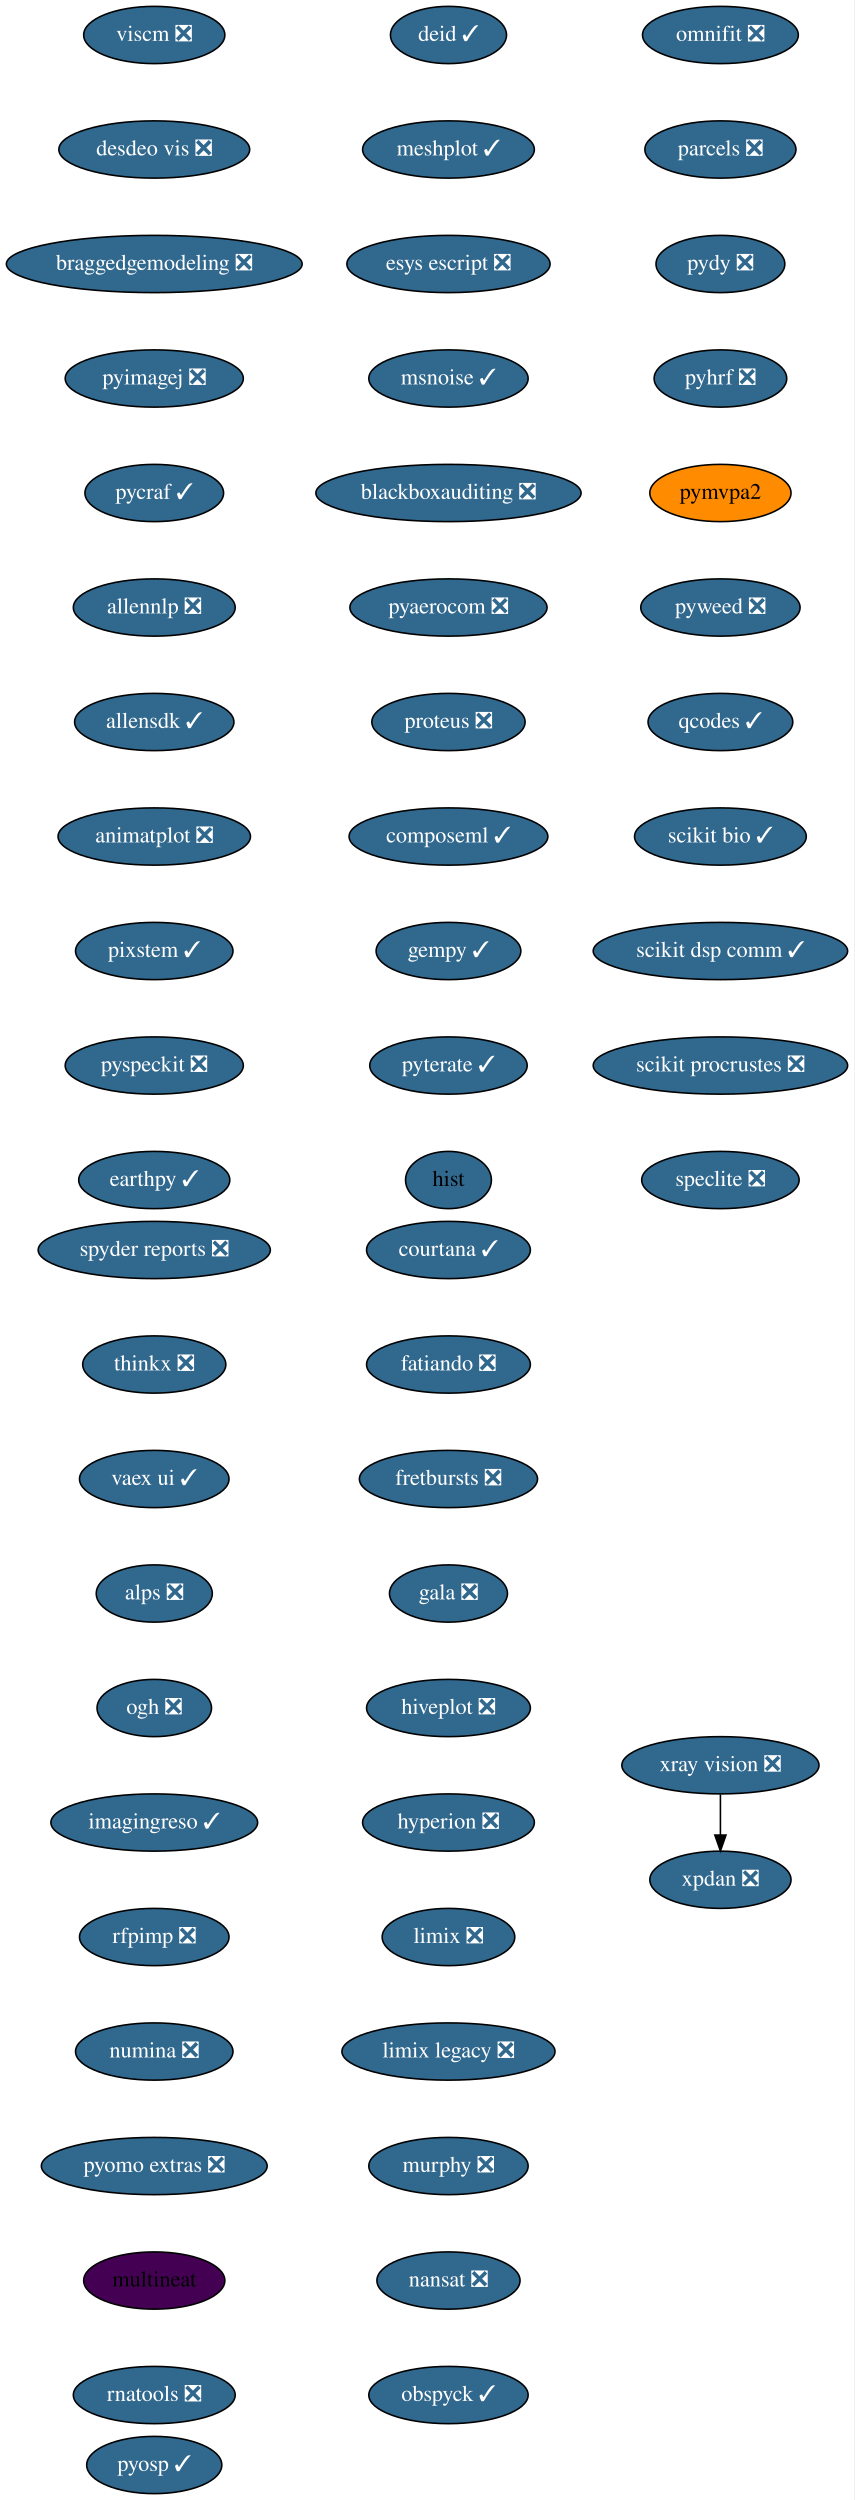
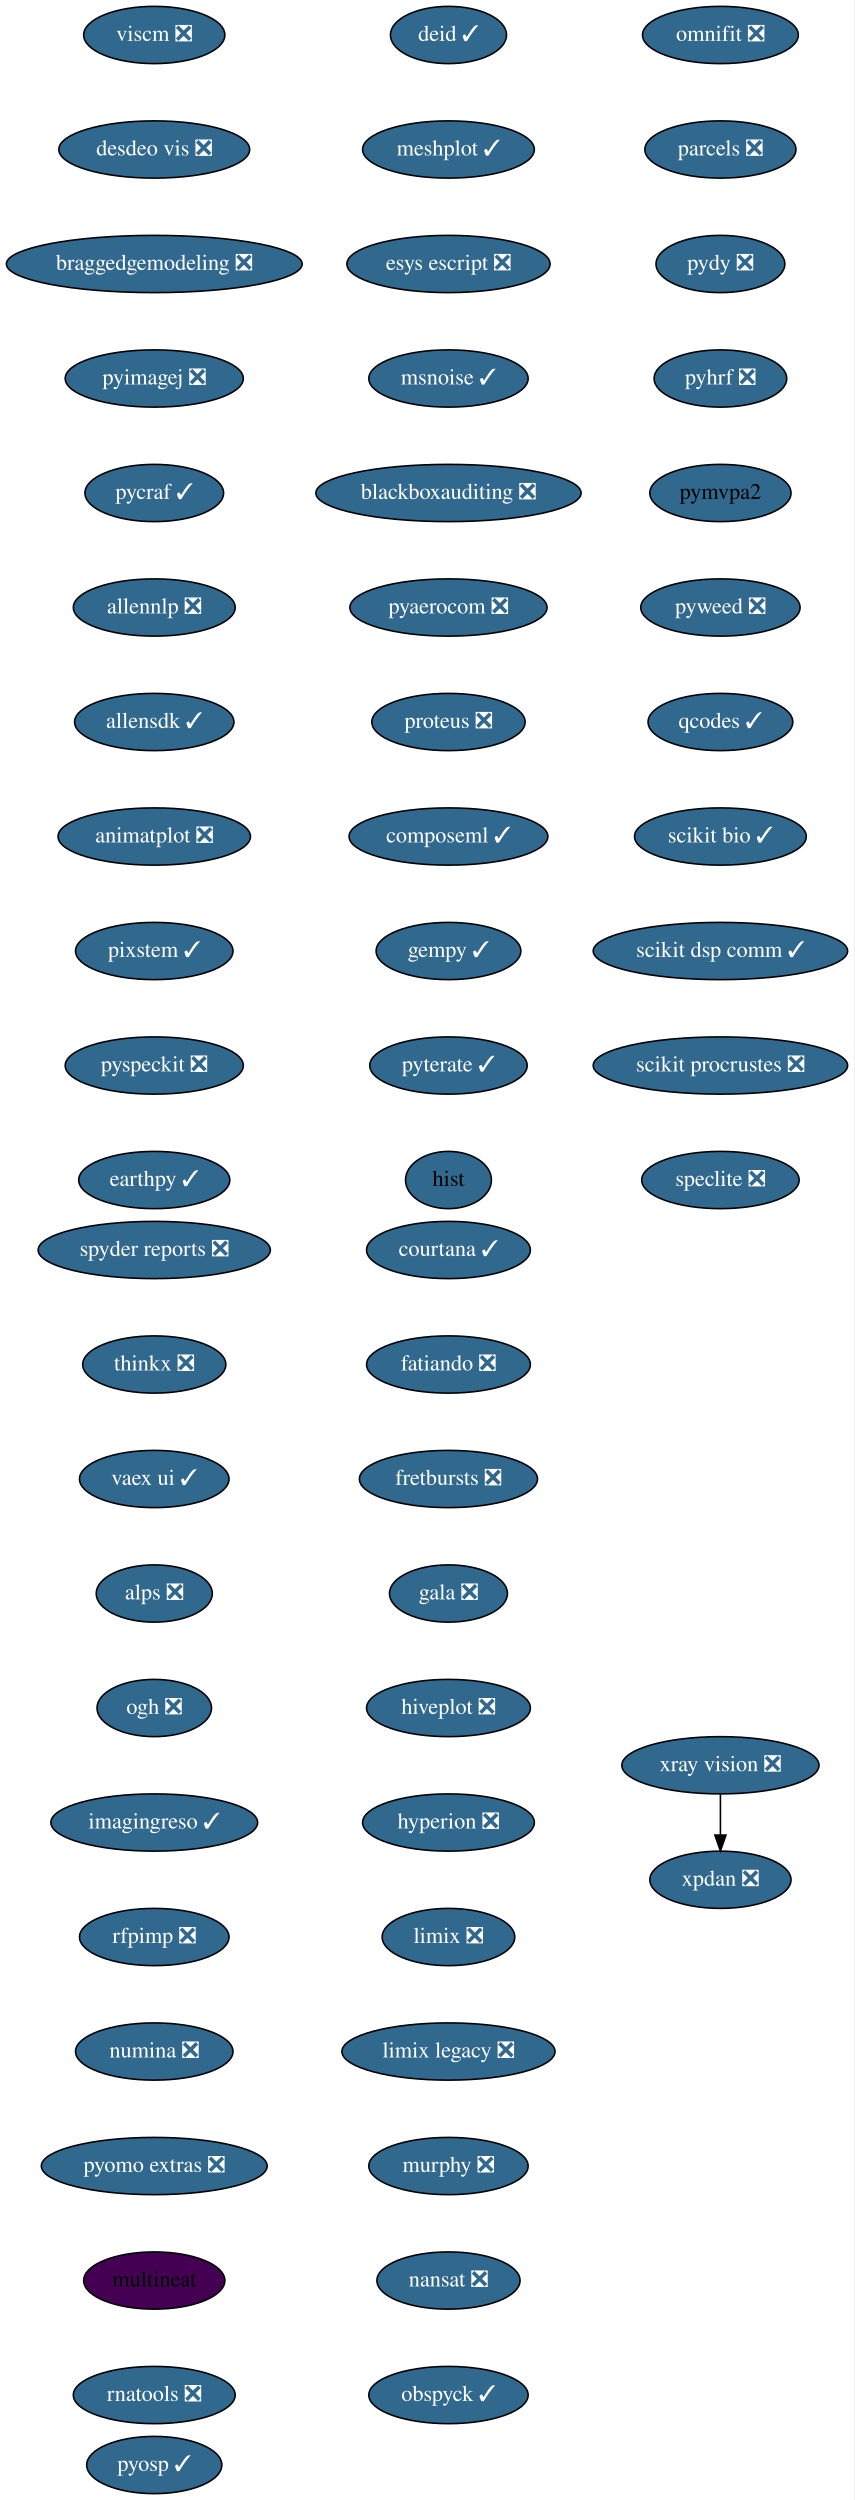
<svg xmlns="http://www.w3.org/2000/svg" xmlns:xlink="http://www.w3.org/1999/xlink" width="537pt" height="1572pt" viewBox="0.00 0.00 537.00 1572.00">
  <g id="graph0" class="graph" transform="scale(1 1) rotate(0) translate(4 1568)">
    <polygon fill="white" stroke="transparent" points="-4,4 -4,-1568 533,-1568 533,4 -4,4" />
    <g id="node1" class="node">
      <g id="a_node1">
        <a xlink:href="https://github.com/conda-forge/courtana-feedstock/pull/7" xlink:title="courtana ✓">
          <ellipse fill="#31688e" stroke="black" cx="278" cy="-782" rx="51.5" ry="18" />
          <text text-anchor="middle" x="278" y="-778.3" font-family="Times,serif" font-size="14.00" fill="white">courtana ✓</text>
        </a>
      </g>
    </g>
    <g id="node2" class="node">
      <g id="a_node2">
        <a xlink:href="https://github.com/conda-forge/fatiando-feedstock/pull/13" xlink:title="fatiando ❎">
          <ellipse fill="#31688e" stroke="black" cx="278" cy="-710" rx="51.5" ry="18" />
          <text text-anchor="middle" x="278" y="-706.3" font-family="Times,serif" font-size="14.00" fill="white">fatiando ❎</text>
        </a>
      </g>
    </g>
    <g id="node3" class="node">
      <g id="a_node3">
        <a xlink:href="https://github.com/conda-forge/fretbursts-feedstock/pull/19" xlink:title="fretbursts ❎">
          <ellipse fill="#31688e" stroke="black" cx="278" cy="-638" rx="56" ry="18" />
          <text text-anchor="middle" x="278" y="-634.3" font-family="Times,serif" font-size="14.00" fill="white">fretbursts ❎</text>
        </a>
      </g>
    </g>
    <g id="node4" class="node">
      <g id="a_node4">
        <a xlink:href="https://github.com/conda-forge/gala-feedstock/pull/7" xlink:title="gala ❎">
          <ellipse fill="#31688e" stroke="black" cx="278" cy="-566" rx="37.09" ry="18" />
          <text text-anchor="middle" x="278" y="-562.3" font-family="Times,serif" font-size="14.00" fill="white">gala ❎</text>
        </a>
      </g>
    </g>
    <g id="node5" class="node">
      <g id="a_node5">
        <a xlink:href="https://github.com/conda-forge/hiveplot-feedstock/pull/5" xlink:title="hiveplot ❎">
          <ellipse fill="#31688e" stroke="black" cx="278" cy="-494" rx="51.5" ry="18" />
          <text text-anchor="middle" x="278" y="-490.3" font-family="Times,serif" font-size="14.00" fill="white">hiveplot ❎</text>
        </a>
      </g>
    </g>
    <g id="node6" class="node">
      <g id="a_node6">
        <a xlink:href="https://github.com/conda-forge/hyperion-feedstock/pull/14" xlink:title="hyperion ❎">
          <ellipse fill="#31688e" stroke="black" cx="278" cy="-422" rx="54" ry="18" />
          <text text-anchor="middle" x="278" y="-418.3" font-family="Times,serif" font-size="14.00" fill="white">hyperion ❎</text>
        </a>
      </g>
    </g>
    <g id="node7" class="node">
      <g id="a_node7">
        <a xlink:href="https://github.com/conda-forge/limix-feedstock/pull/23" xlink:title="limix ❎">
          <ellipse fill="#31688e" stroke="black" cx="278" cy="-350" rx="41.69" ry="18" />
          <text text-anchor="middle" x="278" y="-346.3" font-family="Times,serif" font-size="14.00" fill="white">limix ❎</text>
        </a>
      </g>
    </g>
    <g id="node8" class="node">
      <g id="a_node8">
        <a xlink:href="https://github.com/conda-forge/limix-legacy-feedstock/pull/9" xlink:title="limix legacy ❎">
          <ellipse fill="#31688e" stroke="black" cx="278" cy="-278" rx="67" ry="18" />
          <text text-anchor="middle" x="278" y="-274.3" font-family="Times,serif" font-size="14.00" fill="white">limix legacy ❎</text>
        </a>
      </g>
    </g>
    <g id="node9" class="node">
      <g id="a_node9">
        <a xlink:href="https://github.com/conda-forge/murphy-feedstock/pull/3" xlink:title="murphy ❎">
          <ellipse fill="#31688e" stroke="black" cx="278" cy="-206" rx="50.09" ry="18" />
          <text text-anchor="middle" x="278" y="-202.3" font-family="Times,serif" font-size="14.00" fill="white">murphy ❎</text>
        </a>
      </g>
    </g>
    <g id="node10" class="node">
      <g id="a_node10">
        <a xlink:href="https://github.com/conda-forge/nansat-feedstock/pull/29" xlink:title="nansat ❎">
          <ellipse fill="#31688e" stroke="black" cx="278" cy="-134" rx="45" ry="18" />
          <text text-anchor="middle" x="278" y="-130.3" font-family="Times,serif" font-size="14.00" fill="white">nansat ❎</text>
        </a>
      </g>
    </g>
    <g id="node11" class="node">
      <g id="a_node11">
        <a xlink:href="https://github.com/conda-forge/obspyck-feedstock/pull/15" xlink:title="obspyck ✓">
          <ellipse fill="#31688e" stroke="black" cx="278" cy="-62" rx="50.09" ry="18" />
          <text text-anchor="middle" x="278" y="-58.3" font-family="Times,serif" font-size="14.00" fill="white">obspyck ✓</text>
        </a>
      </g>
    </g>
    <g id="node12" class="node">
      <g id="a_node12">
        <a xlink:href="https://github.com/conda-forge/omnifit-feedstock/pull/4" xlink:title="omnifit ❎">
          <ellipse fill="#31688e" stroke="black" cx="449" cy="-1546" rx="48.99" ry="18" />
          <text text-anchor="middle" x="449" y="-1542.3" font-family="Times,serif" font-size="14.00" fill="white">omnifit ❎</text>
        </a>
      </g>
    </g>
    <g id="node13" class="node">
      <g id="a_node13">
        <a xlink:href="https://github.com/conda-forge/parcels-feedstock/pull/63" xlink:title="parcels ❎">
          <ellipse fill="#31688e" stroke="black" cx="449" cy="-1474" rx="47.5" ry="18" />
          <text text-anchor="middle" x="449" y="-1470.3" font-family="Times,serif" font-size="14.00" fill="white">parcels ❎</text>
        </a>
      </g>
    </g>
    <g id="node14" class="node">
      <g id="a_node14">
        <a xlink:href="https://github.com/conda-forge/pydy-feedstock/pull/14" xlink:title="pydy ❎">
          <ellipse fill="#31688e" stroke="black" cx="449" cy="-1402" rx="40.5" ry="18" />
          <text text-anchor="middle" x="449" y="-1398.3" font-family="Times,serif" font-size="14.00" fill="white">pydy ❎</text>
        </a>
      </g>
    </g>
    <g id="node15" class="node">
      <g id="a_node15">
        <a xlink:href="https://github.com/conda-forge/pyhrf-feedstock/pull/6" xlink:title="pyhrf ❎">
          <ellipse fill="#31688e" stroke="black" cx="449" cy="-1330" rx="41.69" ry="18" />
          <text text-anchor="middle" x="449" y="-1326.3" font-family="Times,serif" font-size="14.00" fill="white">pyhrf ❎</text>
        </a>
      </g>
    </g>
    <g id="node16" class="node">
      <g id="a_node16">
        <a xlink:href="https://github.com/conda-forge/pymvpa2-feedstock" xlink:title="pymvpa2">
-           <ellipse fill="#ff8c00" stroke="black" cx="449" cy="-1258" rx="44.39" ry="18" />
+           <ellipse fill="#31688e" stroke="black" cx="449" cy="-1258" rx="44.39" ry="18" />
          <text text-anchor="middle" x="449" y="-1254.3" font-family="Times,serif" font-size="14.00">pymvpa2</text>
        </a>
      </g>
    </g>
    <g id="node17" class="node">
      <g id="a_node17">
        <a xlink:href="https://github.com/conda-forge/pyweed-feedstock/pull/19" xlink:title="pyweed ❎">
          <ellipse fill="#31688e" stroke="black" cx="449" cy="-1186" rx="50.09" ry="18" />
          <text text-anchor="middle" x="449" y="-1182.3" font-family="Times,serif" font-size="14.00" fill="white">pyweed ❎</text>
        </a>
      </g>
    </g>
    <g id="node18" class="node">
      <g id="a_node18">
        <a xlink:href="https://github.com/conda-forge/qcodes-feedstock/pull/34" xlink:title="qcodes ✓">
          <ellipse fill="#31688e" stroke="black" cx="449" cy="-1114" rx="45.5" ry="18" />
          <text text-anchor="middle" x="449" y="-1110.3" font-family="Times,serif" font-size="14.00" fill="white">qcodes ✓</text>
        </a>
      </g>
    </g>
    <g id="node19" class="node">
      <g id="a_node19">
        <a xlink:href="https://github.com/conda-forge/scikit-bio-feedstock/pull/25" xlink:title="scikit bio ✓">
          <ellipse fill="#31688e" stroke="black" cx="449" cy="-1042" rx="54" ry="18" />
          <text text-anchor="middle" x="449" y="-1038.3" font-family="Times,serif" font-size="14.00" fill="white">scikit bio ✓</text>
        </a>
      </g>
    </g>
    <g id="node20" class="node">
      <g id="a_node20">
        <a xlink:href="https://github.com/conda-forge/scikit-dsp-comm-feedstock/pull/6" xlink:title="scikit dsp comm ✓">
          <ellipse fill="#31688e" stroke="black" cx="449" cy="-970" rx="80" ry="18" />
          <text text-anchor="middle" x="449" y="-966.3" font-family="Times,serif" font-size="14.00" fill="white">scikit dsp comm ✓</text>
        </a>
      </g>
    </g>
    <g id="node21" class="node">
      <g id="a_node21">
        <a xlink:href="https://github.com/conda-forge/scikit-procrustes-feedstock/pull/5" xlink:title="scikit procrustes ❎">
          <ellipse fill="#31688e" stroke="black" cx="449" cy="-898" rx="80" ry="18" />
          <text text-anchor="middle" x="449" y="-894.3" font-family="Times,serif" font-size="14.00" fill="white">scikit procrustes ❎</text>
        </a>
      </g>
    </g>
    <g id="node22" class="node">
      <g id="a_node22">
        <a xlink:href="https://github.com/conda-forge/speclite-feedstock/pull/5" xlink:title="speclite ❎">
          <ellipse fill="#31688e" stroke="black" cx="449" cy="-826" rx="49.5" ry="18" />
          <text text-anchor="middle" x="449" y="-822.3" font-family="Times,serif" font-size="14.00" fill="white">speclite ❎</text>
        </a>
      </g>
    </g>
    <g id="node23" class="node">
      <g id="a_node23">
        <a xlink:href="https://github.com/conda-forge/spyder-reports-feedstock/pull/5" xlink:title="spyder reports ❎">
          <ellipse fill="#31688e" stroke="black" cx="93" cy="-782" rx="73" ry="18" />
          <text text-anchor="middle" x="93" y="-778.3" font-family="Times,serif" font-size="14.00" fill="white">spyder reports ❎</text>
        </a>
      </g>
    </g>
    <g id="node24" class="node">
      <g id="a_node24">
        <a xlink:href="https://github.com/conda-forge/thinkx-feedstock/pull/5" xlink:title="thinkx ❎">
          <ellipse fill="#31688e" stroke="black" cx="93" cy="-710" rx="45" ry="18" />
          <text text-anchor="middle" x="93" y="-706.3" font-family="Times,serif" font-size="14.00" fill="white">thinkx ❎</text>
        </a>
      </g>
    </g>
    <g id="node25" class="node">
      <g id="a_node25">
        <a xlink:href="https://github.com/conda-forge/vaex-ui-feedstock/pull/12" xlink:title="vaex ui ✓">
          <ellipse fill="#31688e" stroke="black" cx="93" cy="-638" rx="47" ry="18" />
          <text text-anchor="middle" x="93" y="-634.3" font-family="Times,serif" font-size="14.00" fill="white">vaex ui ✓</text>
        </a>
      </g>
    </g>
    <g id="node26" class="node">
      <g id="a_node26">
        <a xlink:href="https://github.com/conda-forge/alps-feedstock/pull/29" xlink:title="alps ❎">
          <ellipse fill="#31688e" stroke="black" cx="93" cy="-566" rx="36.5" ry="18" />
          <text text-anchor="middle" x="93" y="-562.3" font-family="Times,serif" font-size="14.00" fill="white">alps ❎</text>
        </a>
      </g>
    </g>
    <g id="node29" class="node">
      <g id="a_node29">
        <a xlink:href="https://github.com/conda-forge/ogh-feedstock/pull/9" xlink:title="ogh ❎">
          <ellipse fill="#31688e" stroke="black" cx="93" cy="-494" rx="36" ry="18" />
          <text text-anchor="middle" x="93" y="-490.3" font-family="Times,serif" font-size="14.00" fill="white">ogh ❎</text>
        </a>
      </g>
    </g>
    <g id="node27" class="node">
      <g id="a_node27">
        <a xlink:href="https://github.com/conda-forge/xpdan-feedstock/pull/38" xlink:title="xpdan ❎">
          <ellipse fill="#31688e" stroke="black" cx="449" cy="-386" rx="44.39" ry="18" />
          <text text-anchor="middle" x="449" y="-382.3" font-family="Times,serif" font-size="14.00" fill="white">xpdan ❎</text>
        </a>
      </g>
    </g>
    <g id="node28" class="node">
      <g id="a_node28">
        <a xlink:href="https://github.com/conda-forge/xray-vision-feedstock/pull/12" xlink:title="xray vision ❎">
          <ellipse fill="#31688e" stroke="black" cx="449" cy="-458" rx="61.99" ry="18" />
          <text text-anchor="middle" x="449" y="-454.3" font-family="Times,serif" font-size="14.00" fill="white">xray vision ❎</text>
        </a>
      </g>
    </g>
    <g id="edge24" class="edge">
      <path fill="none" stroke="black" d="M449,-439.7C449,-431.98 449,-422.71 449,-414.11" />
      <polygon fill="black" stroke="black" points="452.5,-414.1 449,-404.1 445.5,-414.1 452.5,-414.1" />
    </g>
    <g id="node30" class="node">
      <g id="a_node30">
        <a xlink:href="https://github.com/conda-forge/imagingreso-feedstock/pull/19" xlink:title="imagingreso ✓">
          <ellipse fill="#31688e" stroke="black" cx="93" cy="-422" rx="65" ry="18" />
          <text text-anchor="middle" x="93" y="-418.3" font-family="Times,serif" font-size="14.00" fill="white">imagingreso ✓</text>
        </a>
      </g>
    </g>
    <g id="node31" class="node">
      <g id="a_node31">
        <a xlink:href="https://github.com/conda-forge/rfpimp-feedstock/pull/9" xlink:title="rfpimp ❎">
          <ellipse fill="#31688e" stroke="black" cx="93" cy="-350" rx="47" ry="18" />
          <text text-anchor="middle" x="93" y="-346.3" font-family="Times,serif" font-size="14.00" fill="white">rfpimp ❎</text>
        </a>
      </g>
    </g>
    <g id="node32" class="node">
      <g id="a_node32">
        <a xlink:href="https://github.com/conda-forge/numina-feedstock/pull/26" xlink:title="numina ❎">
          <ellipse fill="#31688e" stroke="black" cx="93" cy="-278" rx="49.5" ry="18" />
          <text text-anchor="middle" x="93" y="-274.3" font-family="Times,serif" font-size="14.00" fill="white">numina ❎</text>
        </a>
      </g>
    </g>
    <g id="node33" class="node">
      <g id="a_node33">
        <a xlink:href="https://github.com/conda-forge/pyomo.extras-feedstock/pull/25" xlink:title="pyomo extras ❎">
          <ellipse fill="#31688e" stroke="black" cx="93" cy="-206" rx="71" ry="18" />
          <text text-anchor="middle" x="93" y="-202.3" font-family="Times,serif" font-size="14.00" fill="white">pyomo extras ❎</text>
        </a>
      </g>
    </g>
    <g id="node34" class="node">
      <g id="a_node34">
        <a xlink:href="https://github.com/conda-forge/multineat-feedstock" xlink:title="multineat">
          <ellipse fill="#440154" stroke="black" cx="93" cy="-134" rx="44.39" ry="18" />
          <text text-anchor="middle" x="93" y="-130.3" font-family="Times,serif" font-size="14.00">multineat</text>
        </a>
      </g>
    </g>
    <g id="node35" class="node">
      <g id="a_node35">
        <a xlink:href="https://github.com/conda-forge/rnatools-feedstock/pull/3" xlink:title="rnatools ❎">
          <ellipse fill="#31688e" stroke="black" cx="93" cy="-62" rx="50.89" ry="18" />
          <text text-anchor="middle" x="93" y="-58.3" font-family="Times,serif" font-size="14.00" fill="white">rnatools ❎</text>
        </a>
      </g>
    </g>
    <g id="node36" class="node">
      <g id="a_node36">
        <a xlink:href="https://github.com/conda-forge/viscm-feedstock/pull/4" xlink:title="viscm ❎">
          <ellipse fill="#31688e" stroke="black" cx="93" cy="-1546" rx="44.39" ry="18" />
          <text text-anchor="middle" x="93" y="-1542.3" font-family="Times,serif" font-size="14.00" fill="white">viscm ❎</text>
        </a>
      </g>
    </g>
    <g id="node37" class="node">
      <g id="a_node37">
        <a xlink:href="https://github.com/conda-forge/desdeo-vis-feedstock/pull/5" xlink:title="desdeo vis ❎">
          <ellipse fill="#31688e" stroke="black" cx="93" cy="-1474" rx="60" ry="18" />
          <text text-anchor="middle" x="93" y="-1470.3" font-family="Times,serif" font-size="14.00" fill="white">desdeo vis ❎</text>
        </a>
      </g>
    </g>
    <g id="node38" class="node">
      <g id="a_node38">
        <a xlink:href="https://github.com/conda-forge/braggedgemodeling-feedstock/pull/3" xlink:title="braggedgemodeling ❎">
          <ellipse fill="#31688e" stroke="black" cx="93" cy="-1402" rx="93" ry="18" />
          <text text-anchor="middle" x="93" y="-1398.3" font-family="Times,serif" font-size="14.00" fill="white">braggedgemodeling ❎</text>
        </a>
      </g>
    </g>
    <g id="node39" class="node">
      <g id="a_node39">
        <a xlink:href="https://github.com/conda-forge/pyimagej-feedstock/pull/9" xlink:title="pyimagej ❎">
          <ellipse fill="#31688e" stroke="black" cx="93" cy="-1330" rx="56" ry="18" />
          <text text-anchor="middle" x="93" y="-1326.3" font-family="Times,serif" font-size="14.00" fill="white">pyimagej ❎</text>
        </a>
      </g>
    </g>
    <g id="node40" class="node">
      <g id="a_node40">
        <a xlink:href="https://github.com/conda-forge/pycraf-feedstock/pull/8" xlink:title="pycraf ✓">
          <ellipse fill="#31688e" stroke="black" cx="93" cy="-1258" rx="43.59" ry="18" />
          <text text-anchor="middle" x="93" y="-1254.3" font-family="Times,serif" font-size="14.00" fill="white">pycraf ✓</text>
        </a>
      </g>
    </g>
    <g id="node41" class="node">
      <g id="a_node41">
        <a xlink:href="https://github.com/conda-forge/allennlp-feedstock/pull/8" xlink:title="allennlp ❎">
          <ellipse fill="#31688e" stroke="black" cx="93" cy="-1186" rx="50.89" ry="18" />
          <text text-anchor="middle" x="93" y="-1182.3" font-family="Times,serif" font-size="14.00" fill="white">allennlp ❎</text>
        </a>
      </g>
    </g>
    <g id="node42" class="node">
      <g id="a_node42">
        <a xlink:href="https://github.com/conda-forge/allensdk-feedstock/pull/4" xlink:title="allensdk ✓">
          <ellipse fill="#31688e" stroke="black" cx="93" cy="-1114" rx="50.09" ry="18" />
          <text text-anchor="middle" x="93" y="-1110.3" font-family="Times,serif" font-size="14.00" fill="white">allensdk ✓</text>
        </a>
      </g>
    </g>
    <g id="node43" class="node">
      <g id="a_node43">
        <a xlink:href="https://github.com/conda-forge/animatplot-feedstock/pull/6" xlink:title="animatplot ❎">
          <ellipse fill="#31688e" stroke="black" cx="93" cy="-1042" rx="60.5" ry="18" />
          <text text-anchor="middle" x="93" y="-1038.3" font-family="Times,serif" font-size="14.00" fill="white">animatplot ❎</text>
        </a>
      </g>
    </g>
    <g id="node44" class="node">
      <g id="a_node44">
        <a xlink:href="https://github.com/conda-forge/pixstem-feedstock/pull/3" xlink:title="pixstem ✓">
          <ellipse fill="#31688e" stroke="black" cx="93" cy="-970" rx="49.5" ry="18" />
          <text text-anchor="middle" x="93" y="-966.3" font-family="Times,serif" font-size="14.00" fill="white">pixstem ✓</text>
        </a>
      </g>
    </g>
    <g id="node45" class="node">
      <g id="a_node45">
        <a xlink:href="https://github.com/conda-forge/pyspeckit-feedstock/pull/3" xlink:title="pyspeckit ❎">
          <ellipse fill="#31688e" stroke="black" cx="93" cy="-898" rx="56" ry="18" />
          <text text-anchor="middle" x="93" y="-894.3" font-family="Times,serif" font-size="14.00" fill="white">pyspeckit ❎</text>
        </a>
      </g>
    </g>
    <g id="node46" class="node">
      <g id="a_node46">
        <a xlink:href="https://github.com/conda-forge/earthpy-feedstock/pull/12" xlink:title="earthpy ✓">
          <ellipse fill="#31688e" stroke="black" cx="93" cy="-826" rx="47.5" ry="18" />
          <text text-anchor="middle" x="93" y="-822.3" font-family="Times,serif" font-size="14.00" fill="white">earthpy ✓</text>
        </a>
      </g>
    </g>
    <g id="node47" class="node">
      <g id="a_node47">
        <a xlink:href="https://github.com/conda-forge/deid-feedstock/pull/17" xlink:title="deid ✓">
          <ellipse fill="#31688e" stroke="black" cx="278" cy="-1546" rx="36.5" ry="18" />
          <text text-anchor="middle" x="278" y="-1542.3" font-family="Times,serif" font-size="14.00" fill="white">deid ✓</text>
        </a>
      </g>
    </g>
    <g id="node48" class="node">
      <g id="a_node48">
        <a xlink:href="https://github.com/conda-forge/meshplot-feedstock/pull/12" xlink:title="meshplot ✓">
          <ellipse fill="#31688e" stroke="black" cx="278" cy="-1474" rx="54" ry="18" />
          <text text-anchor="middle" x="278" y="-1470.3" font-family="Times,serif" font-size="14.00" fill="white">meshplot ✓</text>
        </a>
      </g>
    </g>
    <g id="node49" class="node">
      <g id="a_node49">
        <a xlink:href="https://github.com/conda-forge/esys-escript-feedstock/pull/26" xlink:title="esys escript ❎">
          <ellipse fill="#31688e" stroke="black" cx="278" cy="-1402" rx="63.89" ry="18" />
          <text text-anchor="middle" x="278" y="-1398.3" font-family="Times,serif" font-size="14.00" fill="white">esys escript ❎</text>
        </a>
      </g>
    </g>
    <g id="node50" class="node">
      <g id="a_node50">
        <a xlink:href="https://github.com/conda-forge/msnoise-feedstock/pull/5" xlink:title="msnoise ✓">
          <ellipse fill="#31688e" stroke="black" cx="278" cy="-1330" rx="50.09" ry="18" />
          <text text-anchor="middle" x="278" y="-1326.3" font-family="Times,serif" font-size="14.00" fill="white">msnoise ✓</text>
        </a>
      </g>
    </g>
    <g id="node51" class="node">
      <g id="a_node51">
        <a xlink:href="https://github.com/conda-forge/blackboxauditing-feedstock/pull/2" xlink:title="blackboxauditing ❎">
          <ellipse fill="#31688e" stroke="black" cx="278" cy="-1258" rx="83.39" ry="18" />
          <text text-anchor="middle" x="278" y="-1254.3" font-family="Times,serif" font-size="14.00" fill="white">blackboxauditing ❎</text>
        </a>
      </g>
    </g>
    <g id="node52" class="node">
      <g id="a_node52">
        <a xlink:href="https://github.com/conda-forge/pyaerocom-feedstock/pull/5" xlink:title="pyaerocom ❎">
          <ellipse fill="#31688e" stroke="black" cx="278" cy="-1186" rx="61.99" ry="18" />
          <text text-anchor="middle" x="278" y="-1182.3" font-family="Times,serif" font-size="14.00" fill="white">pyaerocom ❎</text>
        </a>
      </g>
    </g>
    <g id="node53" class="node">
      <g id="a_node53">
        <a xlink:href="https://github.com/conda-forge/proteus-feedstock/pull/23" xlink:title="proteus ❎">
          <ellipse fill="#31688e" stroke="black" cx="278" cy="-1114" rx="48.19" ry="18" />
          <text text-anchor="middle" x="278" y="-1110.3" font-family="Times,serif" font-size="14.00" fill="white">proteus ❎</text>
        </a>
      </g>
    </g>
    <g id="node54" class="node">
      <g id="a_node54">
        <a xlink:href="https://github.com/conda-forge/composeml-feedstock/pull/1" xlink:title="composeml ✓">
          <ellipse fill="#31688e" stroke="black" cx="278" cy="-1042" rx="62.5" ry="18" />
          <text text-anchor="middle" x="278" y="-1038.3" font-family="Times,serif" font-size="14.00" fill="white">composeml ✓</text>
        </a>
      </g>
    </g>
    <g id="node55" class="node">
      <g id="a_node55">
        <a xlink:href="https://github.com/conda-forge/gempy-feedstock/pull/9" xlink:title="gempy ✓">
          <ellipse fill="#31688e" stroke="black" cx="278" cy="-970" rx="45.5" ry="18" />
          <text text-anchor="middle" x="278" y="-966.3" font-family="Times,serif" font-size="14.00" fill="white">gempy ✓</text>
        </a>
      </g>
    </g>
    <g id="node56" class="node">
      <g id="a_node56">
        <a xlink:href="https://github.com/conda-forge/pyterate-feedstock/pull/1" xlink:title="pyterate ✓">
          <ellipse fill="#31688e" stroke="black" cx="278" cy="-898" rx="49.5" ry="18" />
          <text text-anchor="middle" x="278" y="-894.3" font-family="Times,serif" font-size="14.00" fill="white">pyterate ✓</text>
        </a>
      </g>
    </g>
    <g id="node57" class="node">
      <g id="a_node57">
        <a xlink:href="https://github.com/conda-forge/hist-feedstock" xlink:title="hist">
          <ellipse fill="#31688e" stroke="black" cx="278" cy="-826" rx="27" ry="18" />
          <text text-anchor="middle" x="278" y="-822.3" font-family="Times,serif" font-size="14.00">hist</text>
        </a>
      </g>
    </g>
    <g id="node58" class="node">
      <g id="a_node58">
        <a xlink:href="https://github.com/conda-forge/pyosp-feedstock/pull/1" xlink:title="pyosp ✓">
          <ellipse fill="#31688e" stroke="black" cx="93" cy="-18" rx="42.49" ry="18" />
          <text text-anchor="middle" x="93" y="-14.3" font-family="Times,serif" font-size="14.00" fill="white">pyosp ✓</text>
        </a>
      </g>
    </g>
  </g>
</svg>
